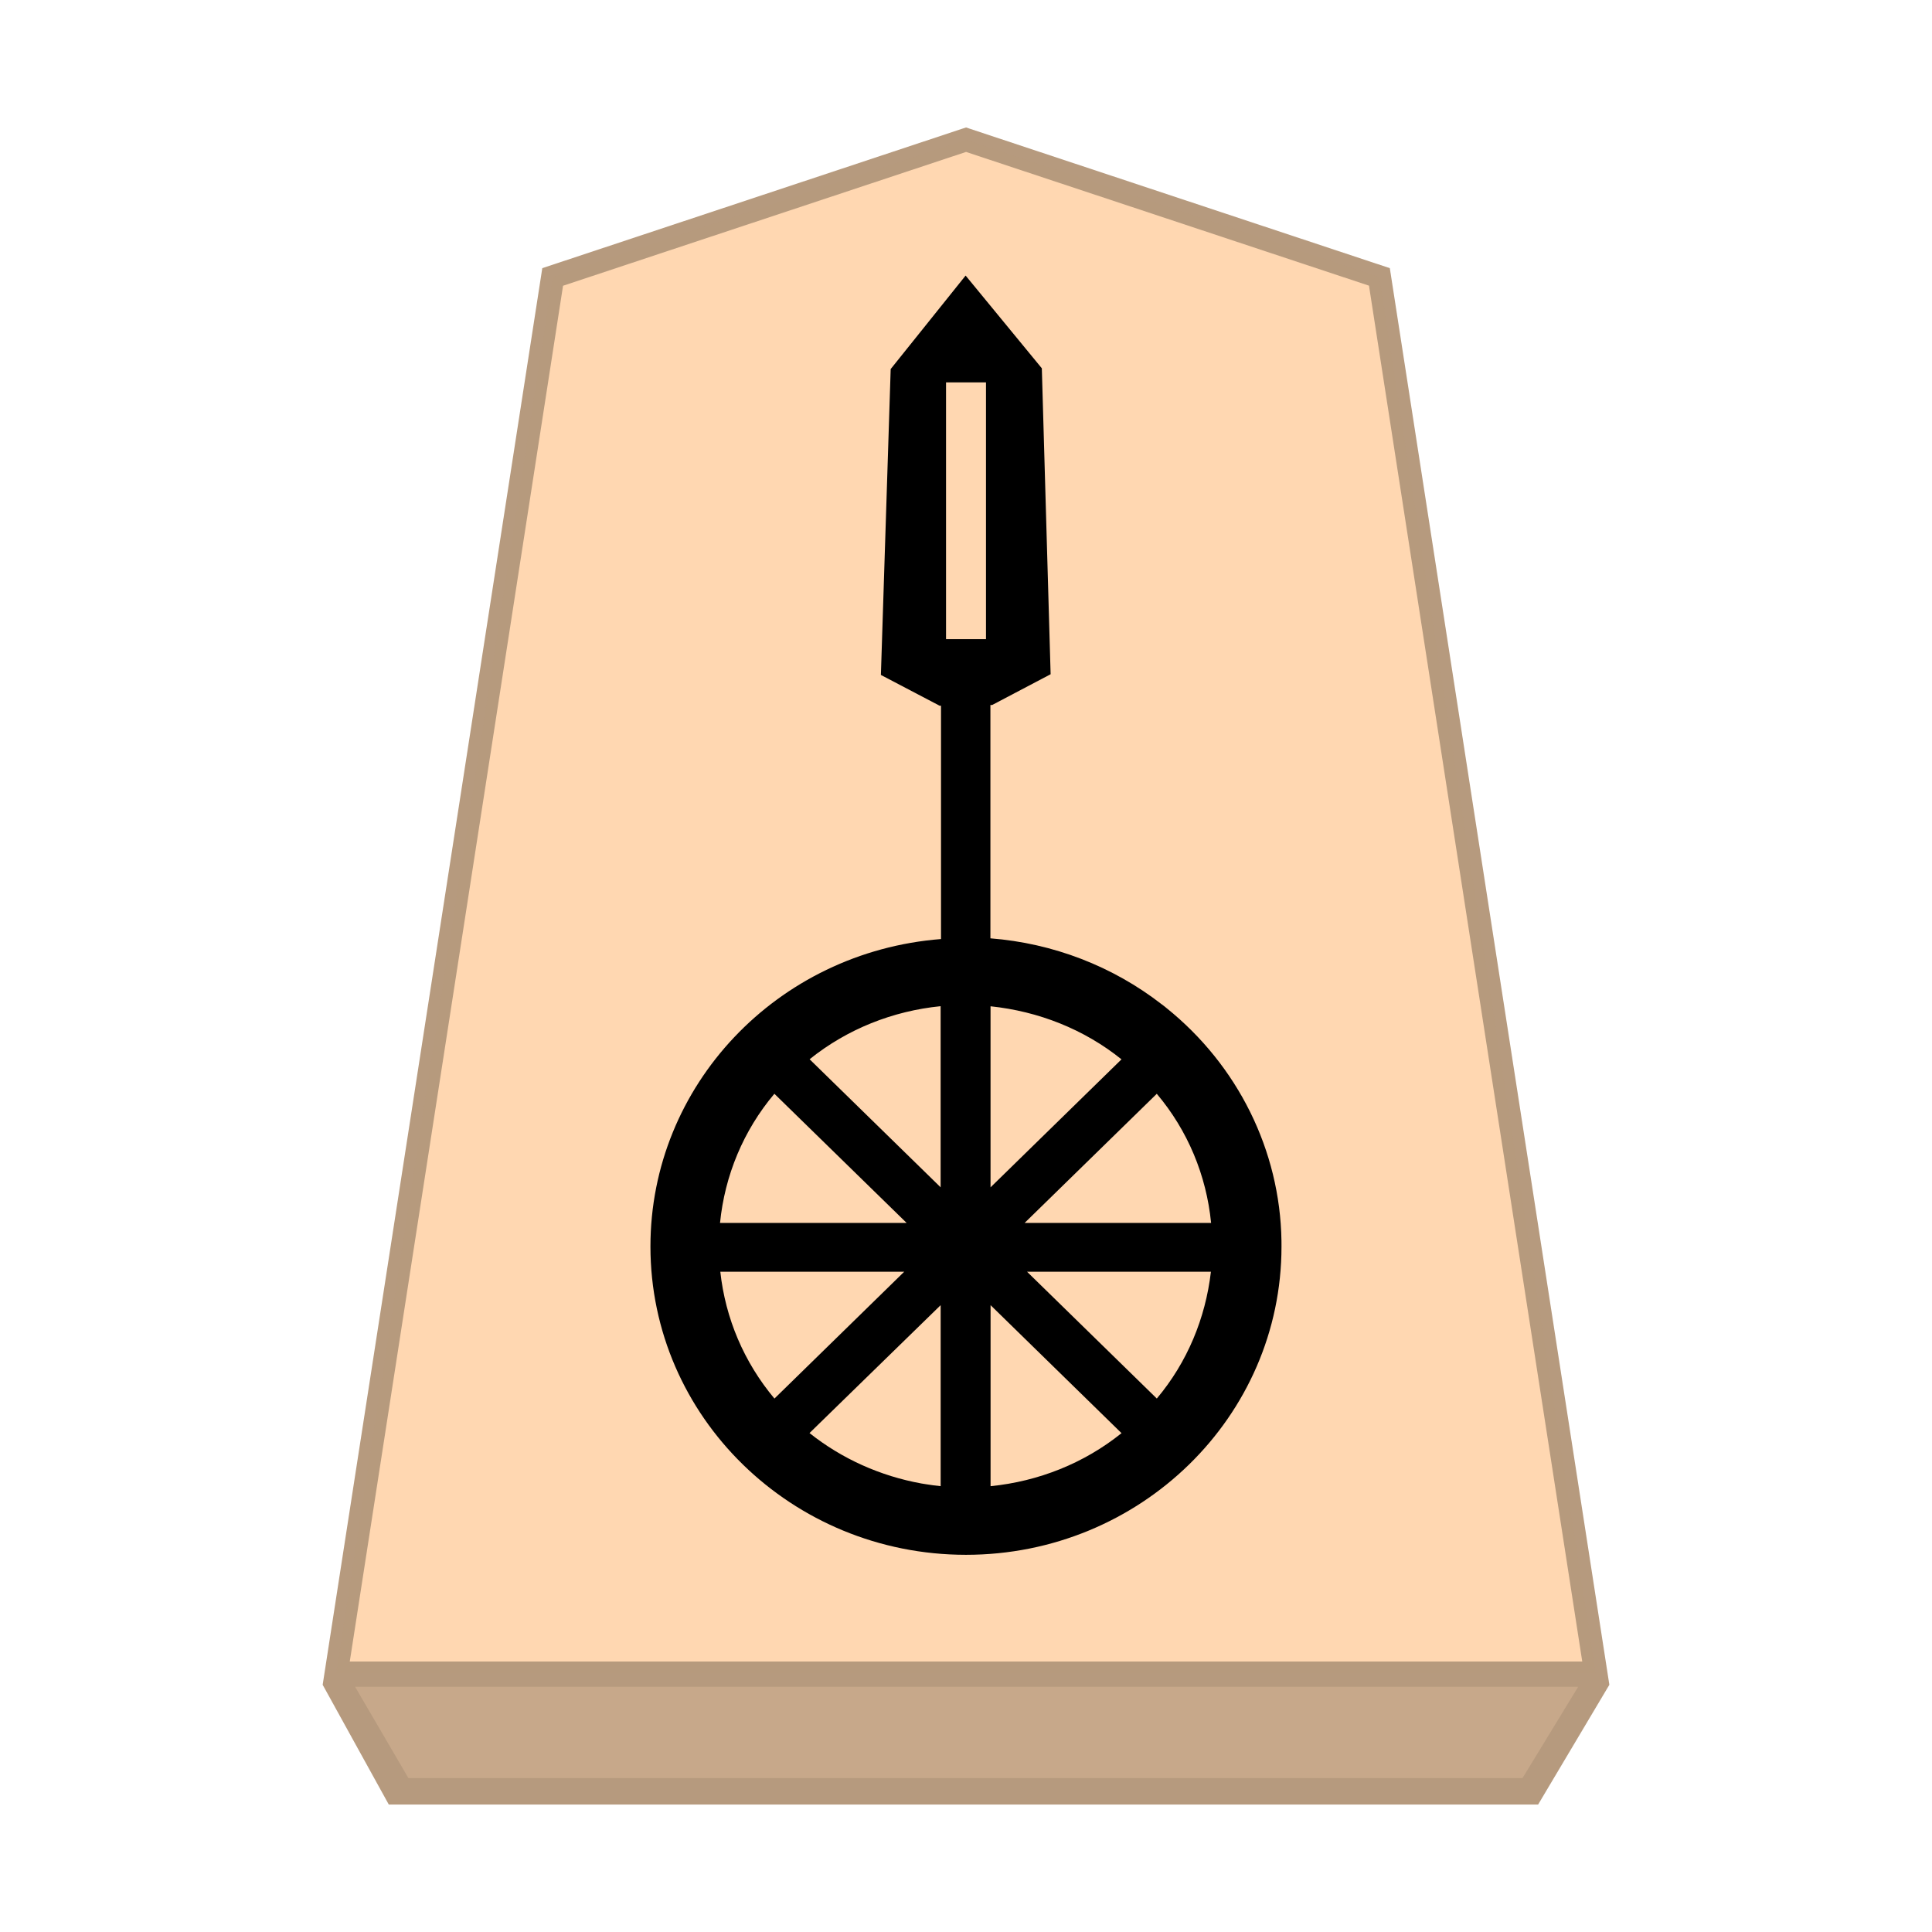
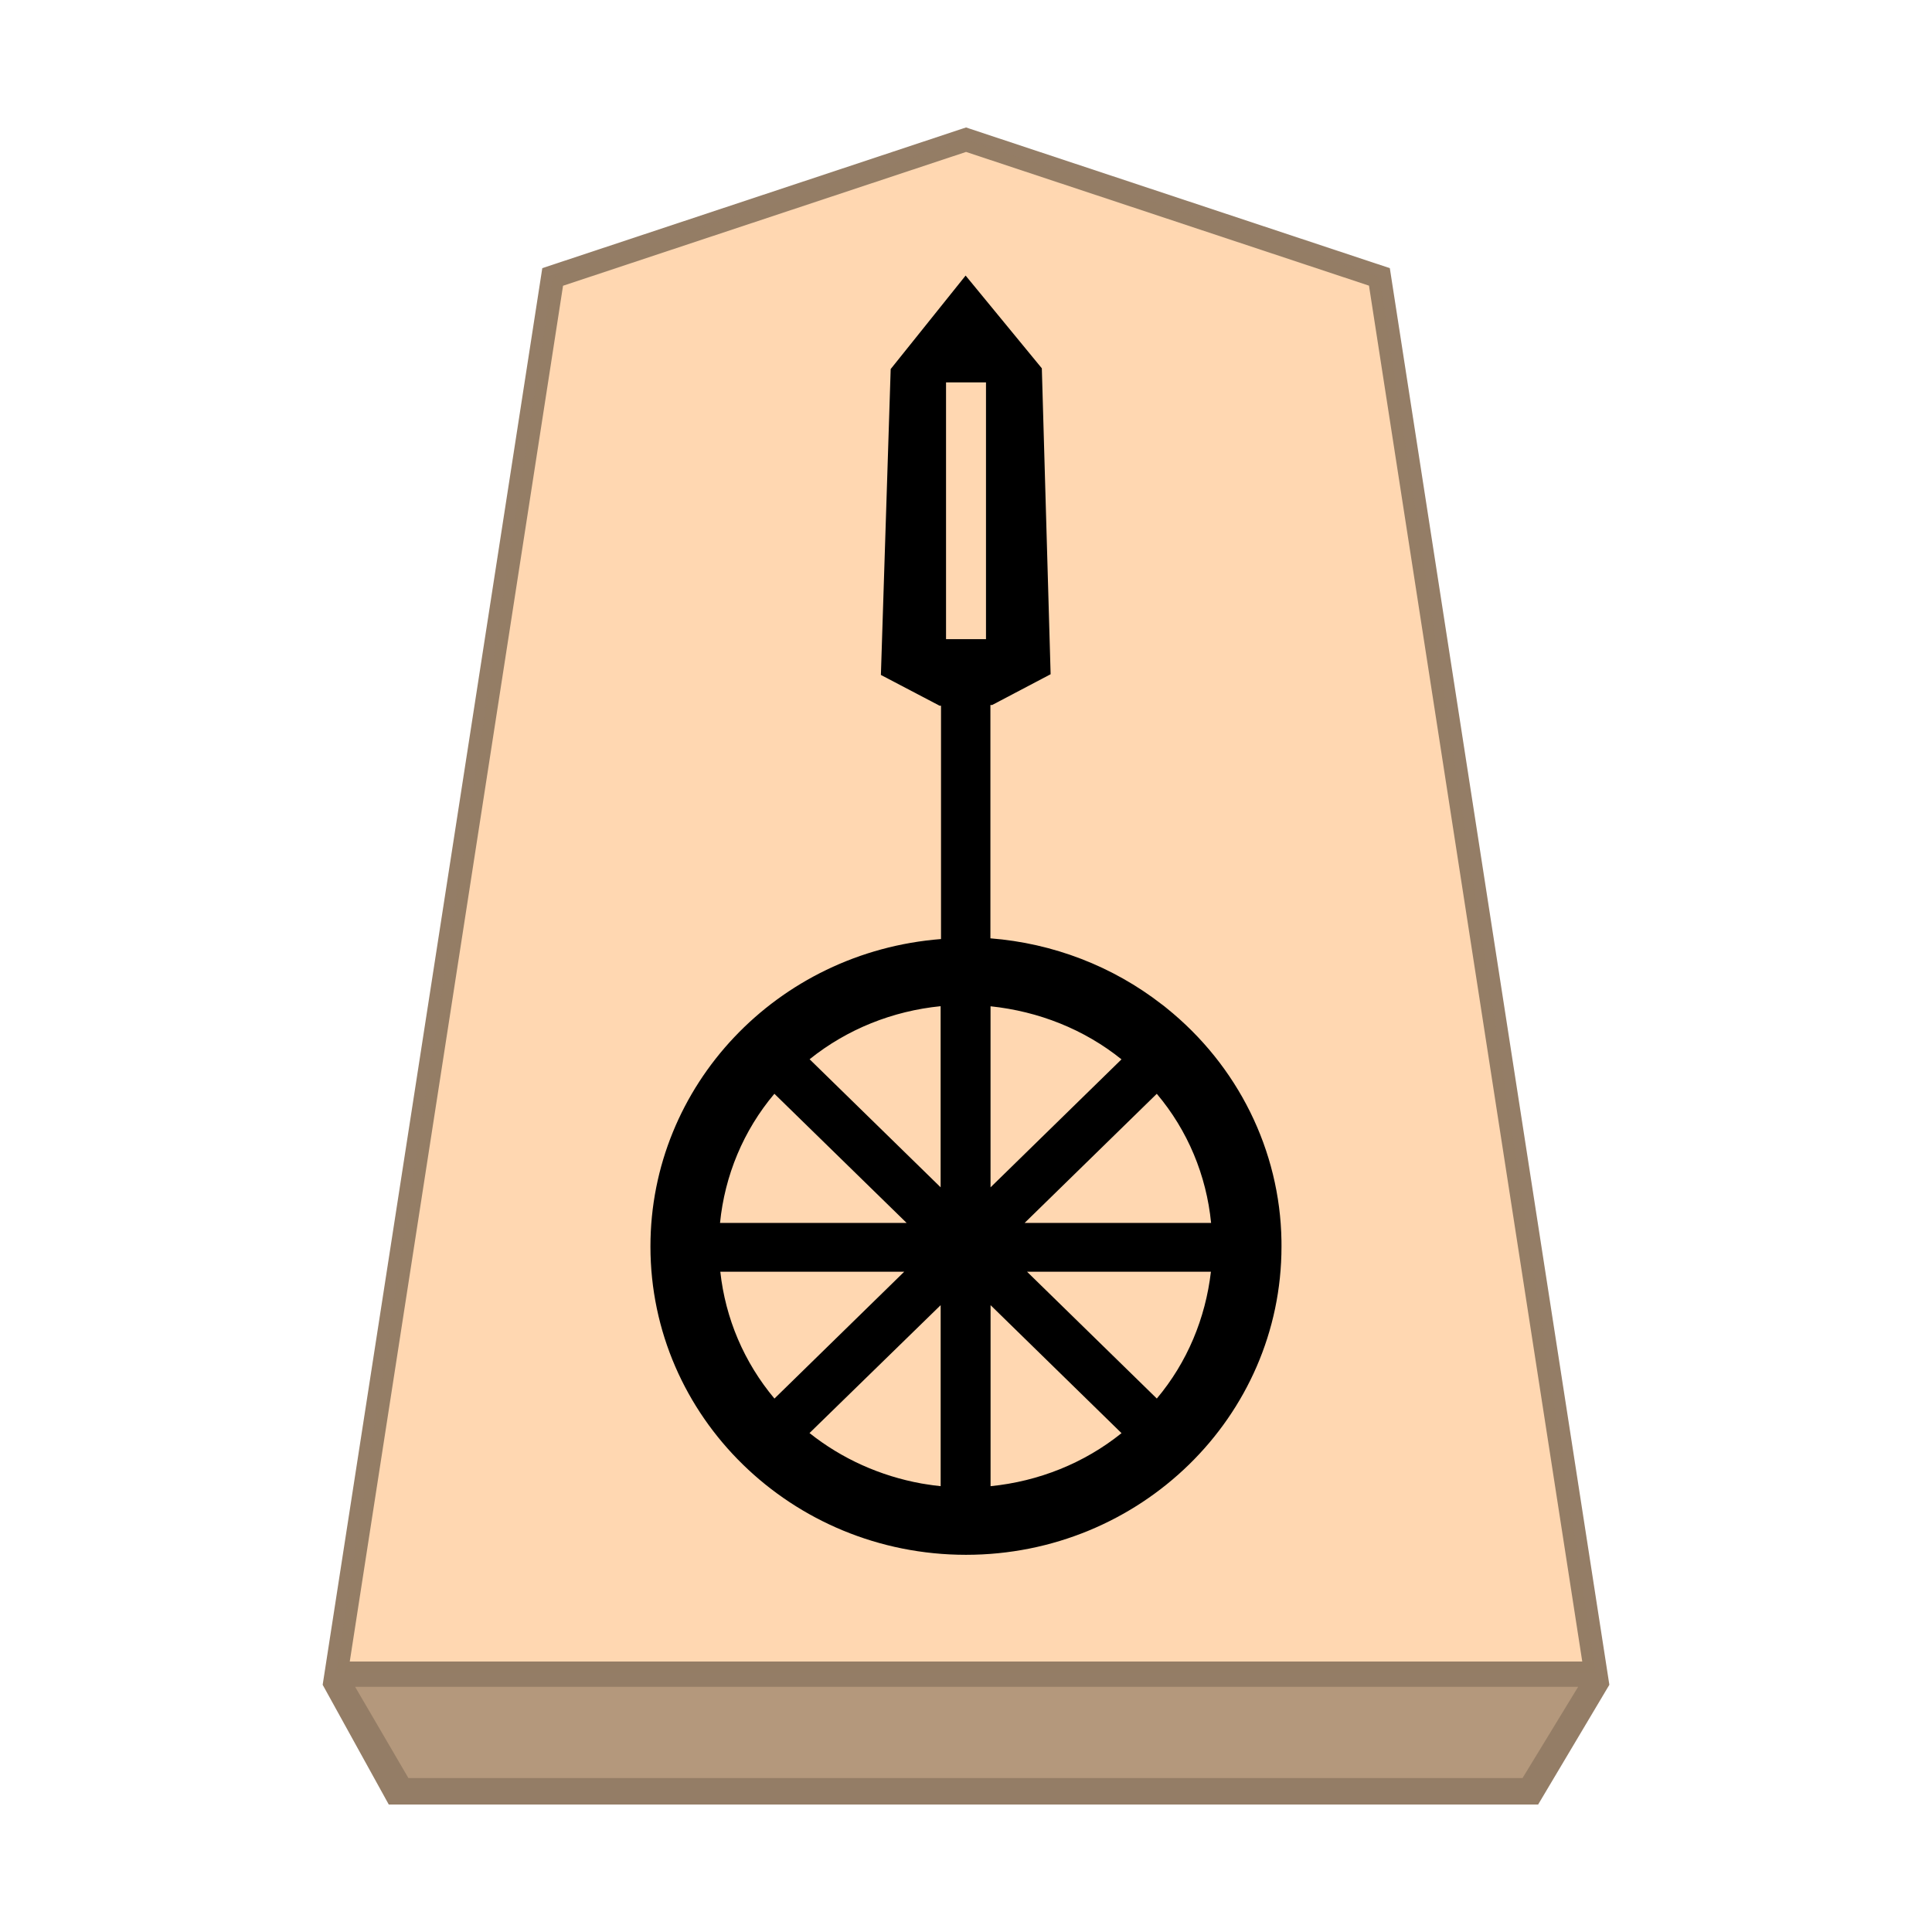
<svg xmlns="http://www.w3.org/2000/svg" viewBox="0 0 60 60" version="1.1" id="svg10" xml:space="preserve">
  <defs id="defs2">
    <filter id="0KY_svg__a" color-interpolation-filters="sRGB" x="-0.043" y="-0.033" width="1.177" height="1.108">
      <feFlood flood-color="#000" flood-opacity=".498" result="flood" id="feFlood1" />
      <feComposite in="flood" in2="SourceGraphic" operator="in" result="composite1" id="feComposite1" />
      <feGaussianBlur in="composite1" result="blur" stdDeviation="1" id="feGaussianBlur1" />
      <feOffset dx="5" dy="3" result="offset" id="feOffset1" />
      <feComposite in="SourceGraphic" in2="offset" result="composite2" id="feComposite2" />
    </filter>
    <filter id="0KY_svg__a-5" x="-0.147" y="-0.121" width="1.35" height="1.287">
      <feGaussianBlur in="SourceAlpha" result="blur" stdDeviation="2" id="feGaussianBlur1-7" />
      <feOffset dx="2" dy="2" result="offsetBlur" id="feOffset1-7" />
      <feBlend in="SourceGraphic" in2="offsetBlur" id="feBlend1" mode="normal" />
    </filter>
  </defs>
  <g id="path2" transform="matrix(0.72,0,0,0.72,-349.3212,-1.421756)" style="opacity:0.99">
    <path style="color:#000000;fill:#ffd7b0;-inkscape-stroke:none" d="m 526.835,8 -17.83,5.92 -9.336,60.222 H 554 l -9.335,-60.223 z" id="path1" />
-     <path id="path4" style="color:#000000;fill:#b4987c;fill-opacity:0.992;-inkscape-stroke:none" d="m 526.837,7.473 -0.16,0.052 -18.118,6.016 -9.473,61.104 2.852,5.166 h 49.574 l 3.073,-5.166 -9.469,-61.104 z m 0,1.055 17.38,5.768 9.199,59.346 h -53.161 l 9.199,-59.342 z" />
+     <path id="path4" style="color:#000000;fill:#927b64;fill-opacity:0.992;-inkscape-stroke:none" d="m 526.837,7.473 -0.16,0.052 -18.118,6.016 -9.473,61.104 2.852,5.166 h 49.574 l 3.073,-5.166 -9.469,-61.104 z m 0,1.055 17.38,5.768 9.199,59.346 h -53.161 l 9.199,-59.342 z" />
  </g>
-   <path style="fill:#c7a88a;fill-opacity:0.992;stroke:none;stroke-width:1.2px;stroke-linecap:butt;stroke-linejoin:miter;stroke-opacity:1" d="m 11.028,52.385 1.656,2.835 h 34.599 l 1.728,-2.835 z" id="path7" />
+   <path style="fill:#b5987c;fill-opacity:0.984;stroke:none;stroke-width:1.2px;stroke-linecap:butt;stroke-linejoin:miter;stroke-opacity:1" d="m 11.028,52.385 1.656,2.835 h 34.599 l 1.728,-2.835 z" id="path7" />
  <path id="path1400" style="fill:#000000;fill-opacity:1;stroke:none;stroke-width:0.539;stroke-linecap:butt;stroke-linejoin:miter;stroke-miterlimit:4;stroke-dasharray:none;stroke-opacity:1" d="m 29.988,8.558 -2.327,2.903 -0.304,9.5 1.822,0.955 h 0.045 v 7.247 c -5.095,0.399 -9.024,4.551 -9.024,9.547 1.04e-4,5.289 4.387,9.575 9.798,9.576 5.412,2.09e-4 9.8,-4.287 9.8,-9.576 0,-0.055 -6.3e-4,-0.115 -0.001,-0.178 -0.044,-2.803 -1.354,-5.444 -3.57,-7.226 -0.044,-0.034 -0.083,-0.071 -0.147,-0.115 -1.524,-1.185 -3.379,-1.899 -5.322,-2.05 v -7.247 h 0.055 l 1.815,-0.955 -0.273,-9.501 z M 29.38,11.876 h 1.241 v 7.974 h -1.241 z m -0.168,19.373 v 5.624 l -4.069,-3.977 c 1.162,-0.934 2.577,-1.499 4.069,-1.648 z m 1.55,0.002 c 1.492,0.157 2.905,0.713 4.067,1.648 l -4.067,3.975 z m -6.713,2.717 4.107,4.011 h -5.795 c 0.147,-1.472 0.724,-2.867 1.688,-4.011 z m 11.876,8.39e-4 c 0.965,1.143 1.54,2.536 1.686,4.003 l 7.35e-4,0.007 h -5.791 z m -13.556,5.526 h 5.712 l -4.03,3.939 C 23.106,42.307 22.527,40.939 22.37,39.494 Z m 9.527,0 h 5.71 c -0.168,1.444 -0.734,2.812 -1.68,3.938 z m -2.683,1.038 v 5.621 c -0.157,-0.015 -0.294,-0.034 -0.441,-0.058 -0.045,-0.008 -0.099,-0.016 -0.157,-0.025 -1.275,-0.231 -2.469,-0.766 -3.475,-1.566 z m 1.55,0 4.067,3.975 c -1.161,0.934 -2.574,1.497 -4.067,1.647 z" />
</svg>
